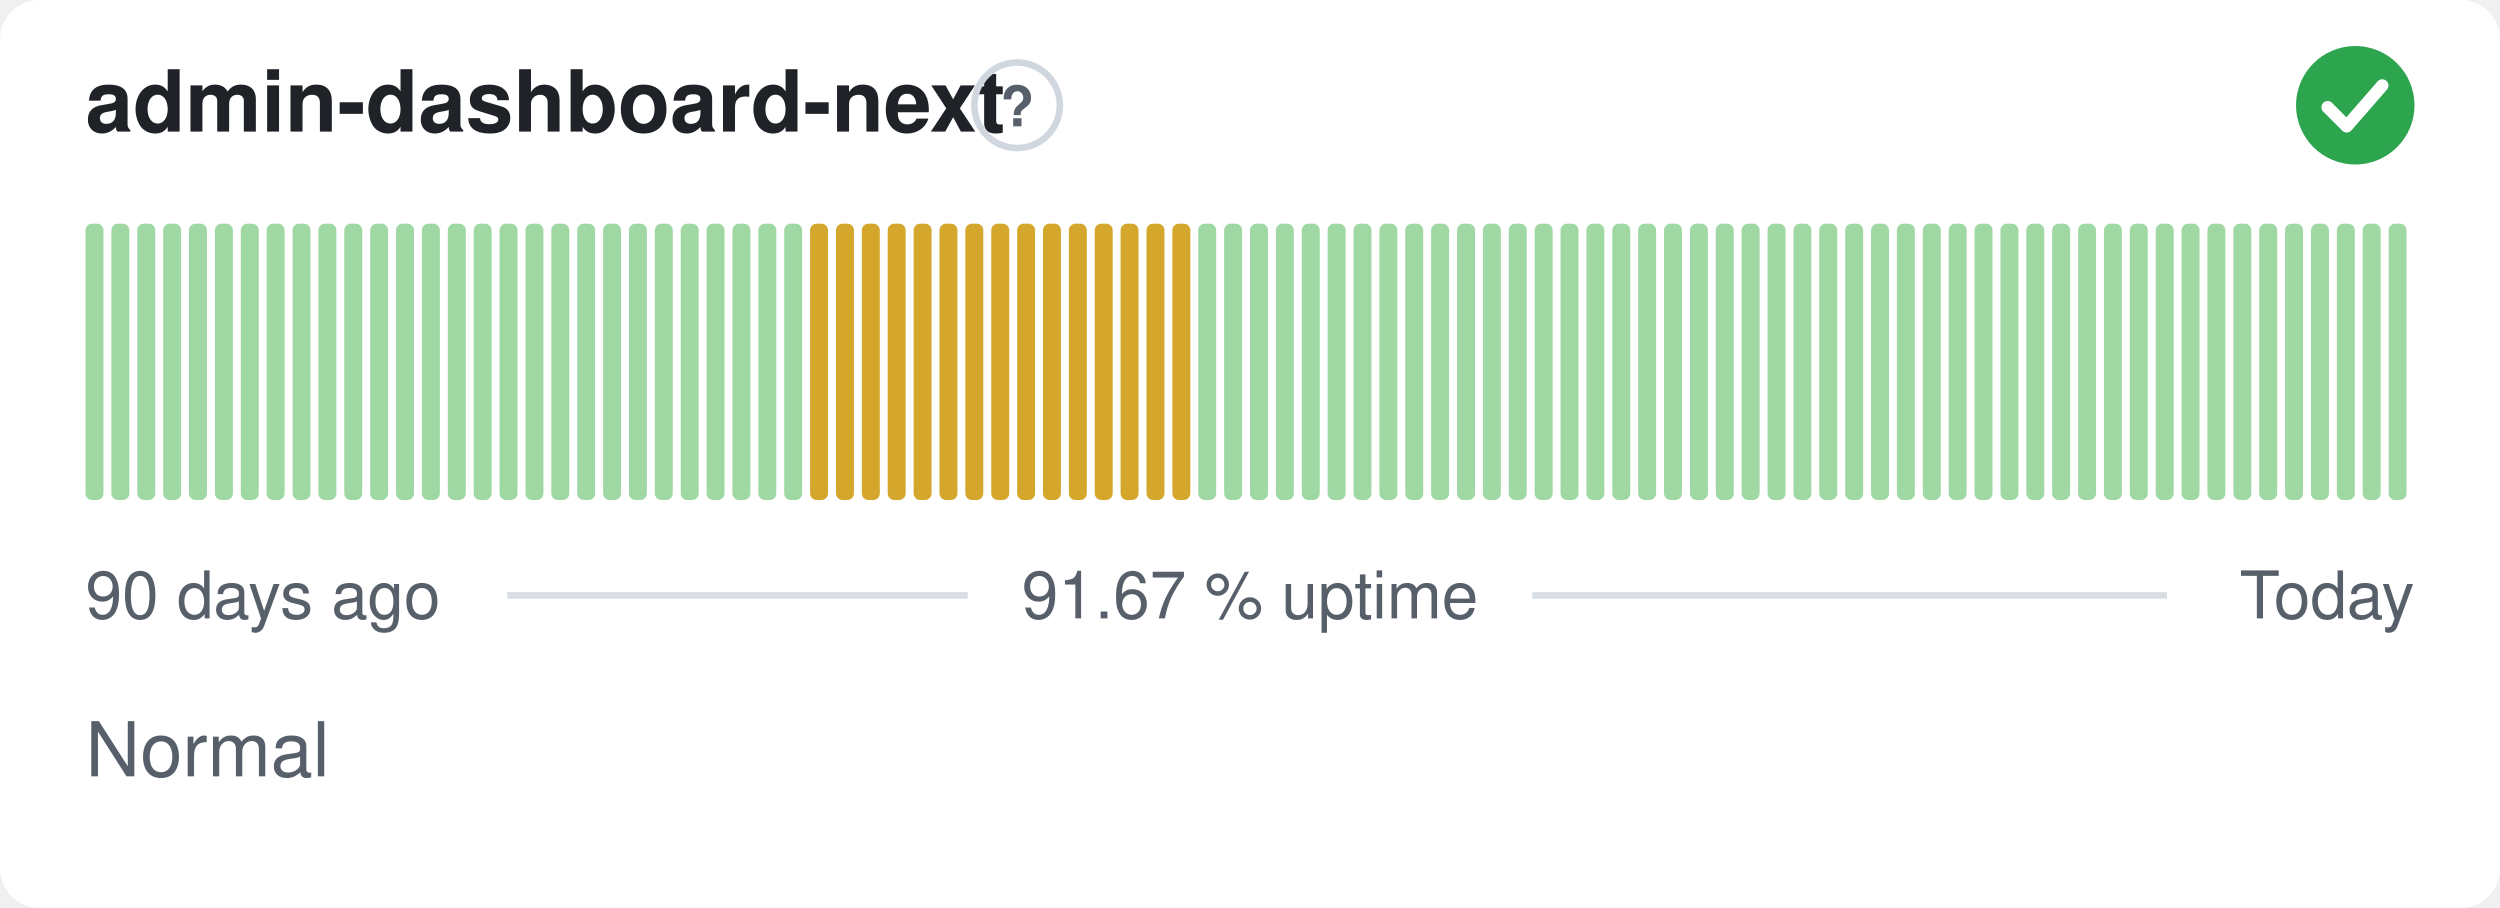
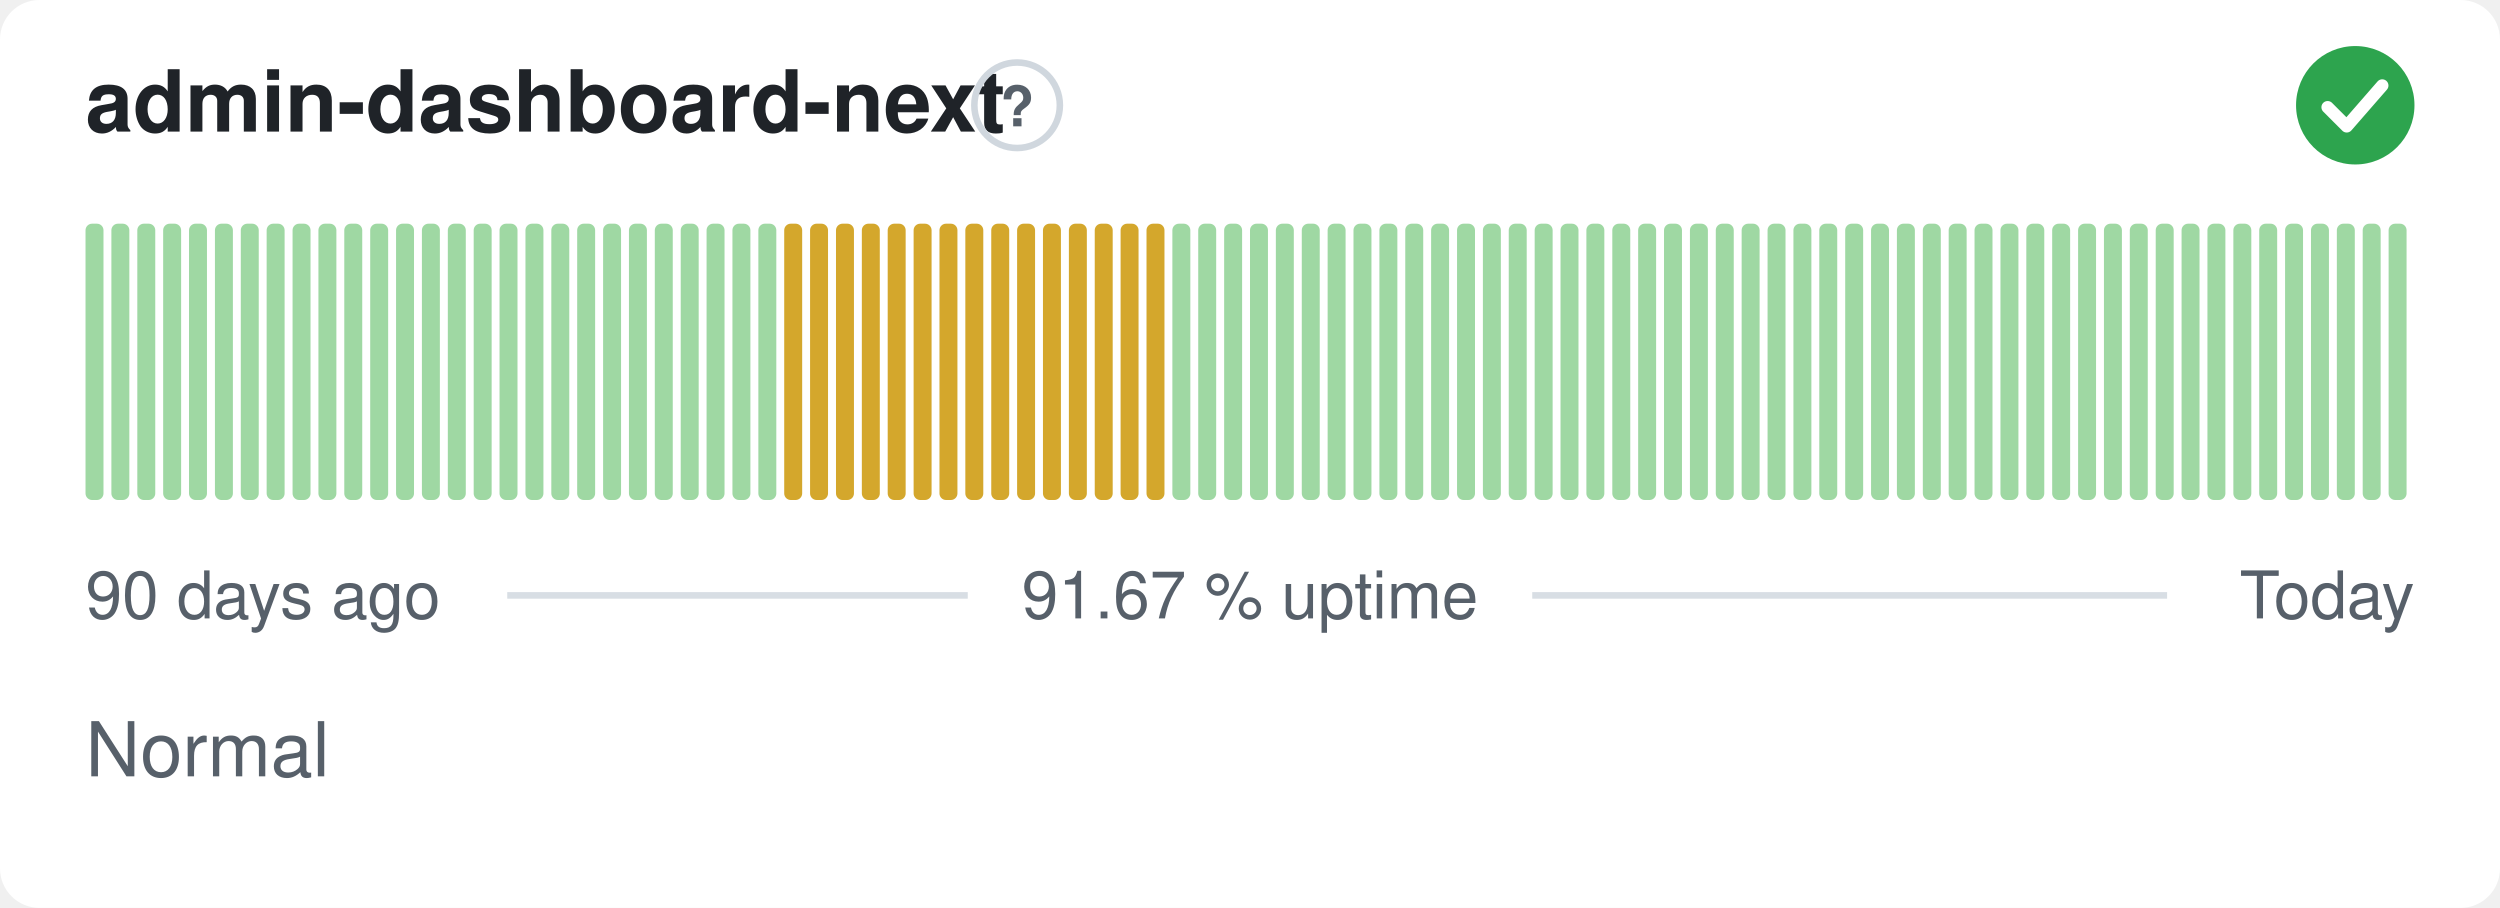
<svg xmlns="http://www.w3.org/2000/svg" width="380" height="138" viewBox="0 0 380 138" role="img" aria-label="admin-dashboard-next: Normal, 91.67 % uptime over the last 90 days" font-family="-apple-system,BlinkMacSystemFont,'Segoe UI',Helvetica,Arial,sans-serif">
  <style>
    @media (prefers-color-scheme: dark) {
      .bg { fill: #0d1117 }
      .title { fill: #e6edf3 }
      .muted { fill: #8b949e }
      .hint { stroke: #30363d }
      .rule { stroke: #30363d }
      .nodata { fill: #21262d }
    }
  </style>
  <rect class="bg" width="380" height="138" rx="6" fill="#ffffff" />
  <text class="title" x="13" y="20" font-size="13" font-weight="600" fill="#1f2328">admin-dashboard-next</text>
  <circle class="hint" cx="154.6" cy="16" r="6.5" fill="none" stroke="#d0d7de" stroke-width="1" />
  <text class="muted" x="154.6" y="19.2" text-anchor="middle" font-size="8.5" font-weight="700" fill="#57606a">?</text>
  <circle cx="358" cy="16" r="9" fill="#2da44e" />
  <path d="M353.80 16.30l2.90 2.90 5.40 -6.20" fill="none" stroke="#fff" stroke-width="1.89" stroke-linecap="round" stroke-linejoin="round" />
  <rect x="13.00" y="34.00" width="2.73" height="42.00" rx="1" fill="#9fd8a3" />
  <rect x="16.93" y="34.00" width="2.73" height="42.00" rx="1" fill="#9fd8a3" />
  <rect x="20.87" y="34.00" width="2.73" height="42.00" rx="1" fill="#9fd8a3" />
  <rect x="24.80" y="34.00" width="2.73" height="42.00" rx="1" fill="#9fd8a3" />
  <rect x="28.73" y="34.00" width="2.73" height="42.00" rx="1" fill="#9fd8a3" />
  <rect x="32.67" y="34.00" width="2.73" height="42.00" rx="1" fill="#9fd8a3" />
  <rect x="36.60" y="34.00" width="2.73" height="42.00" rx="1" fill="#9fd8a3" />
  <rect x="40.53" y="34.00" width="2.73" height="42.00" rx="1" fill="#9fd8a3" />
  <rect x="44.47" y="34.00" width="2.73" height="42.00" rx="1" fill="#9fd8a3" />
  <rect x="48.40" y="34.00" width="2.73" height="42.00" rx="1" fill="#9fd8a3" />
  <rect x="52.33" y="34.00" width="2.73" height="42.00" rx="1" fill="#9fd8a3" />
  <rect x="56.27" y="34.00" width="2.73" height="42.00" rx="1" fill="#9fd8a3" />
  <rect x="60.20" y="34.00" width="2.73" height="42.00" rx="1" fill="#9fd8a3" />
  <rect x="64.13" y="34.00" width="2.73" height="42.00" rx="1" fill="#9fd8a3" />
  <rect x="68.07" y="34.00" width="2.73" height="42.00" rx="1" fill="#9fd8a3" />
  <rect x="72.00" y="34.00" width="2.73" height="42.00" rx="1" fill="#9fd8a3" />
  <rect x="75.93" y="34.00" width="2.73" height="42.00" rx="1" fill="#9fd8a3" />
  <rect x="79.87" y="34.00" width="2.73" height="42.00" rx="1" fill="#9fd8a3" />
  <rect x="83.80" y="34.00" width="2.73" height="42.00" rx="1" fill="#9fd8a3" />
  <rect x="87.73" y="34.00" width="2.73" height="42.00" rx="1" fill="#9fd8a3" />
  <rect x="91.67" y="34.00" width="2.73" height="42.00" rx="1" fill="#9fd8a3" />
  <rect x="95.60" y="34.00" width="2.73" height="42.00" rx="1" fill="#9fd8a3" />
  <rect x="99.53" y="34.00" width="2.73" height="42.00" rx="1" fill="#9fd8a3" />
  <rect x="103.47" y="34.00" width="2.73" height="42.00" rx="1" fill="#9fd8a3" />
  <rect x="107.40" y="34.00" width="2.73" height="42.00" rx="1" fill="#9fd8a3" />
  <rect x="111.33" y="34.00" width="2.73" height="42.00" rx="1" fill="#9fd8a3" />
  <rect x="115.27" y="34.00" width="2.73" height="42.00" rx="1" fill="#9fd8a3" />
-   <rect x="119.20" y="34.00" width="2.73" height="42.00" rx="1" fill="#9fd8a3" />
+   <rect x="119.20" y="34.00" width="2.73" height="42.00" rx="1" fill="#d4a72c" />
  <rect x="123.13" y="34.00" width="2.73" height="42.00" rx="1" fill="#d4a72c" />
  <rect x="127.07" y="34.00" width="2.73" height="42.00" rx="1" fill="#d4a72c" />
  <rect x="131.00" y="34.00" width="2.73" height="42.00" rx="1" fill="#d4a72c" />
  <rect x="134.93" y="34.00" width="2.73" height="42.00" rx="1" fill="#d4a72c" />
  <rect x="138.87" y="34.00" width="2.73" height="42.00" rx="1" fill="#d4a72c" />
  <rect x="142.80" y="34.00" width="2.73" height="42.00" rx="1" fill="#d4a72c" />
  <rect x="146.73" y="34.00" width="2.73" height="42.00" rx="1" fill="#d4a72c" />
  <rect x="150.67" y="34.00" width="2.73" height="42.00" rx="1" fill="#d4a72c" />
  <rect x="154.60" y="34.00" width="2.73" height="42.00" rx="1" fill="#d4a72c" />
  <rect x="158.53" y="34.00" width="2.73" height="42.00" rx="1" fill="#d4a72c" />
  <rect x="162.47" y="34.00" width="2.73" height="42.00" rx="1" fill="#d4a72c" />
  <rect x="166.40" y="34.00" width="2.73" height="42.00" rx="1" fill="#d4a72c" />
  <rect x="170.33" y="34.00" width="2.73" height="42.00" rx="1" fill="#d4a72c" />
  <rect x="174.27" y="34.00" width="2.73" height="42.00" rx="1" fill="#d4a72c" />
-   <rect x="178.20" y="34.00" width="2.73" height="42.00" rx="1" fill="#d4a72c" />
+   <rect x="178.20" y="34.00" width="2.73" height="42.00" rx="1" fill="#9fd8a3" />
  <rect x="182.13" y="34.00" width="2.73" height="42.00" rx="1" fill="#9fd8a3" />
  <rect x="186.07" y="34.00" width="2.73" height="42.00" rx="1" fill="#9fd8a3" />
  <rect x="190.00" y="34.00" width="2.73" height="42.00" rx="1" fill="#9fd8a3" />
  <rect x="193.93" y="34.00" width="2.73" height="42.00" rx="1" fill="#9fd8a3" />
  <rect x="197.87" y="34.00" width="2.73" height="42.00" rx="1" fill="#9fd8a3" />
  <rect x="201.80" y="34.00" width="2.73" height="42.00" rx="1" fill="#9fd8a3" />
  <rect x="205.73" y="34.00" width="2.73" height="42.00" rx="1" fill="#9fd8a3" />
  <rect x="209.67" y="34.00" width="2.73" height="42.00" rx="1" fill="#9fd8a3" />
  <rect x="213.60" y="34.00" width="2.73" height="42.00" rx="1" fill="#9fd8a3" />
  <rect x="217.53" y="34.00" width="2.73" height="42.00" rx="1" fill="#9fd8a3" />
  <rect x="221.47" y="34.00" width="2.73" height="42.00" rx="1" fill="#9fd8a3" />
  <rect x="225.40" y="34.00" width="2.73" height="42.00" rx="1" fill="#9fd8a3" />
  <rect x="229.33" y="34.00" width="2.73" height="42.00" rx="1" fill="#9fd8a3" />
  <rect x="233.27" y="34.00" width="2.73" height="42.00" rx="1" fill="#9fd8a3" />
  <rect x="237.20" y="34.00" width="2.73" height="42.00" rx="1" fill="#9fd8a3" />
  <rect x="241.13" y="34.00" width="2.73" height="42.00" rx="1" fill="#9fd8a3" />
  <rect x="245.07" y="34.00" width="2.73" height="42.00" rx="1" fill="#9fd8a3" />
  <rect x="249.00" y="34.00" width="2.73" height="42.00" rx="1" fill="#9fd8a3" />
  <rect x="252.93" y="34.00" width="2.73" height="42.00" rx="1" fill="#9fd8a3" />
  <rect x="256.87" y="34.00" width="2.73" height="42.00" rx="1" fill="#9fd8a3" />
  <rect x="260.80" y="34.00" width="2.73" height="42.00" rx="1" fill="#9fd8a3" />
  <rect x="264.73" y="34.00" width="2.73" height="42.00" rx="1" fill="#9fd8a3" />
  <rect x="268.67" y="34.00" width="2.73" height="42.00" rx="1" fill="#9fd8a3" />
  <rect x="272.60" y="34.00" width="2.73" height="42.00" rx="1" fill="#9fd8a3" />
  <rect x="276.53" y="34.00" width="2.73" height="42.00" rx="1" fill="#9fd8a3" />
  <rect x="280.47" y="34.00" width="2.73" height="42.00" rx="1" fill="#9fd8a3" />
  <rect x="284.40" y="34.00" width="2.73" height="42.00" rx="1" fill="#9fd8a3" />
  <rect x="288.33" y="34.00" width="2.73" height="42.00" rx="1" fill="#9fd8a3" />
  <rect x="292.27" y="34.00" width="2.73" height="42.00" rx="1" fill="#9fd8a3" />
  <rect x="296.20" y="34.00" width="2.73" height="42.00" rx="1" fill="#9fd8a3" />
  <rect x="300.13" y="34.00" width="2.73" height="42.00" rx="1" fill="#9fd8a3" />
  <rect x="304.07" y="34.00" width="2.73" height="42.00" rx="1" fill="#9fd8a3" />
  <rect x="308.00" y="34.00" width="2.73" height="42.00" rx="1" fill="#9fd8a3" />
  <rect x="311.93" y="34.00" width="2.73" height="42.00" rx="1" fill="#9fd8a3" />
  <rect x="315.87" y="34.00" width="2.73" height="42.00" rx="1" fill="#9fd8a3" />
  <rect x="319.80" y="34.00" width="2.73" height="42.00" rx="1" fill="#9fd8a3" />
  <rect x="323.73" y="34.00" width="2.73" height="42.00" rx="1" fill="#9fd8a3" />
  <rect x="327.67" y="34.00" width="2.73" height="42.00" rx="1" fill="#9fd8a3" />
  <rect x="331.60" y="34.00" width="2.73" height="42.00" rx="1" fill="#9fd8a3" />
  <rect x="335.53" y="34.00" width="2.73" height="42.00" rx="1" fill="#9fd8a3" />
  <rect x="339.47" y="34.00" width="2.73" height="42.00" rx="1" fill="#9fd8a3" />
  <rect x="343.40" y="34.00" width="2.73" height="42.00" rx="1" fill="#9fd8a3" />
  <rect x="347.33" y="34.00" width="2.73" height="42.00" rx="1" fill="#9fd8a3" />
  <rect x="351.27" y="34.00" width="2.73" height="42.00" rx="1" fill="#9fd8a3" />
  <rect x="355.20" y="34.00" width="2.73" height="42.00" rx="1" fill="#9fd8a3" />
  <rect x="359.13" y="34.00" width="2.73" height="42.00" rx="1" fill="#9fd8a3" />
  <rect x="363.07" y="34.00" width="2.73" height="42.00" rx="1" fill="#9fd8a3" />
  <text class="muted" x="13" y="94" font-size="10" fill="#57606a">90 days ago</text>
  <text class="muted" x="190" y="94" text-anchor="middle" font-size="10" fill="#57606a">91.67 % uptime</text>
  <text class="muted" x="367" y="94" text-anchor="end" font-size="10" fill="#57606a">Today</text>
  <line class="rule" x1="77.1" y1="90.5" x2="147.1" y2="90.5" stroke="#d8dee4" stroke-width="1" />
  <line class="rule" x1="232.9" y1="90.5" x2="329.4" y2="90.5" stroke="#d8dee4" stroke-width="1" />
  <text class="muted" x="13" y="118" font-size="11.5" fill="#57606a">Normal</text>
</svg>
